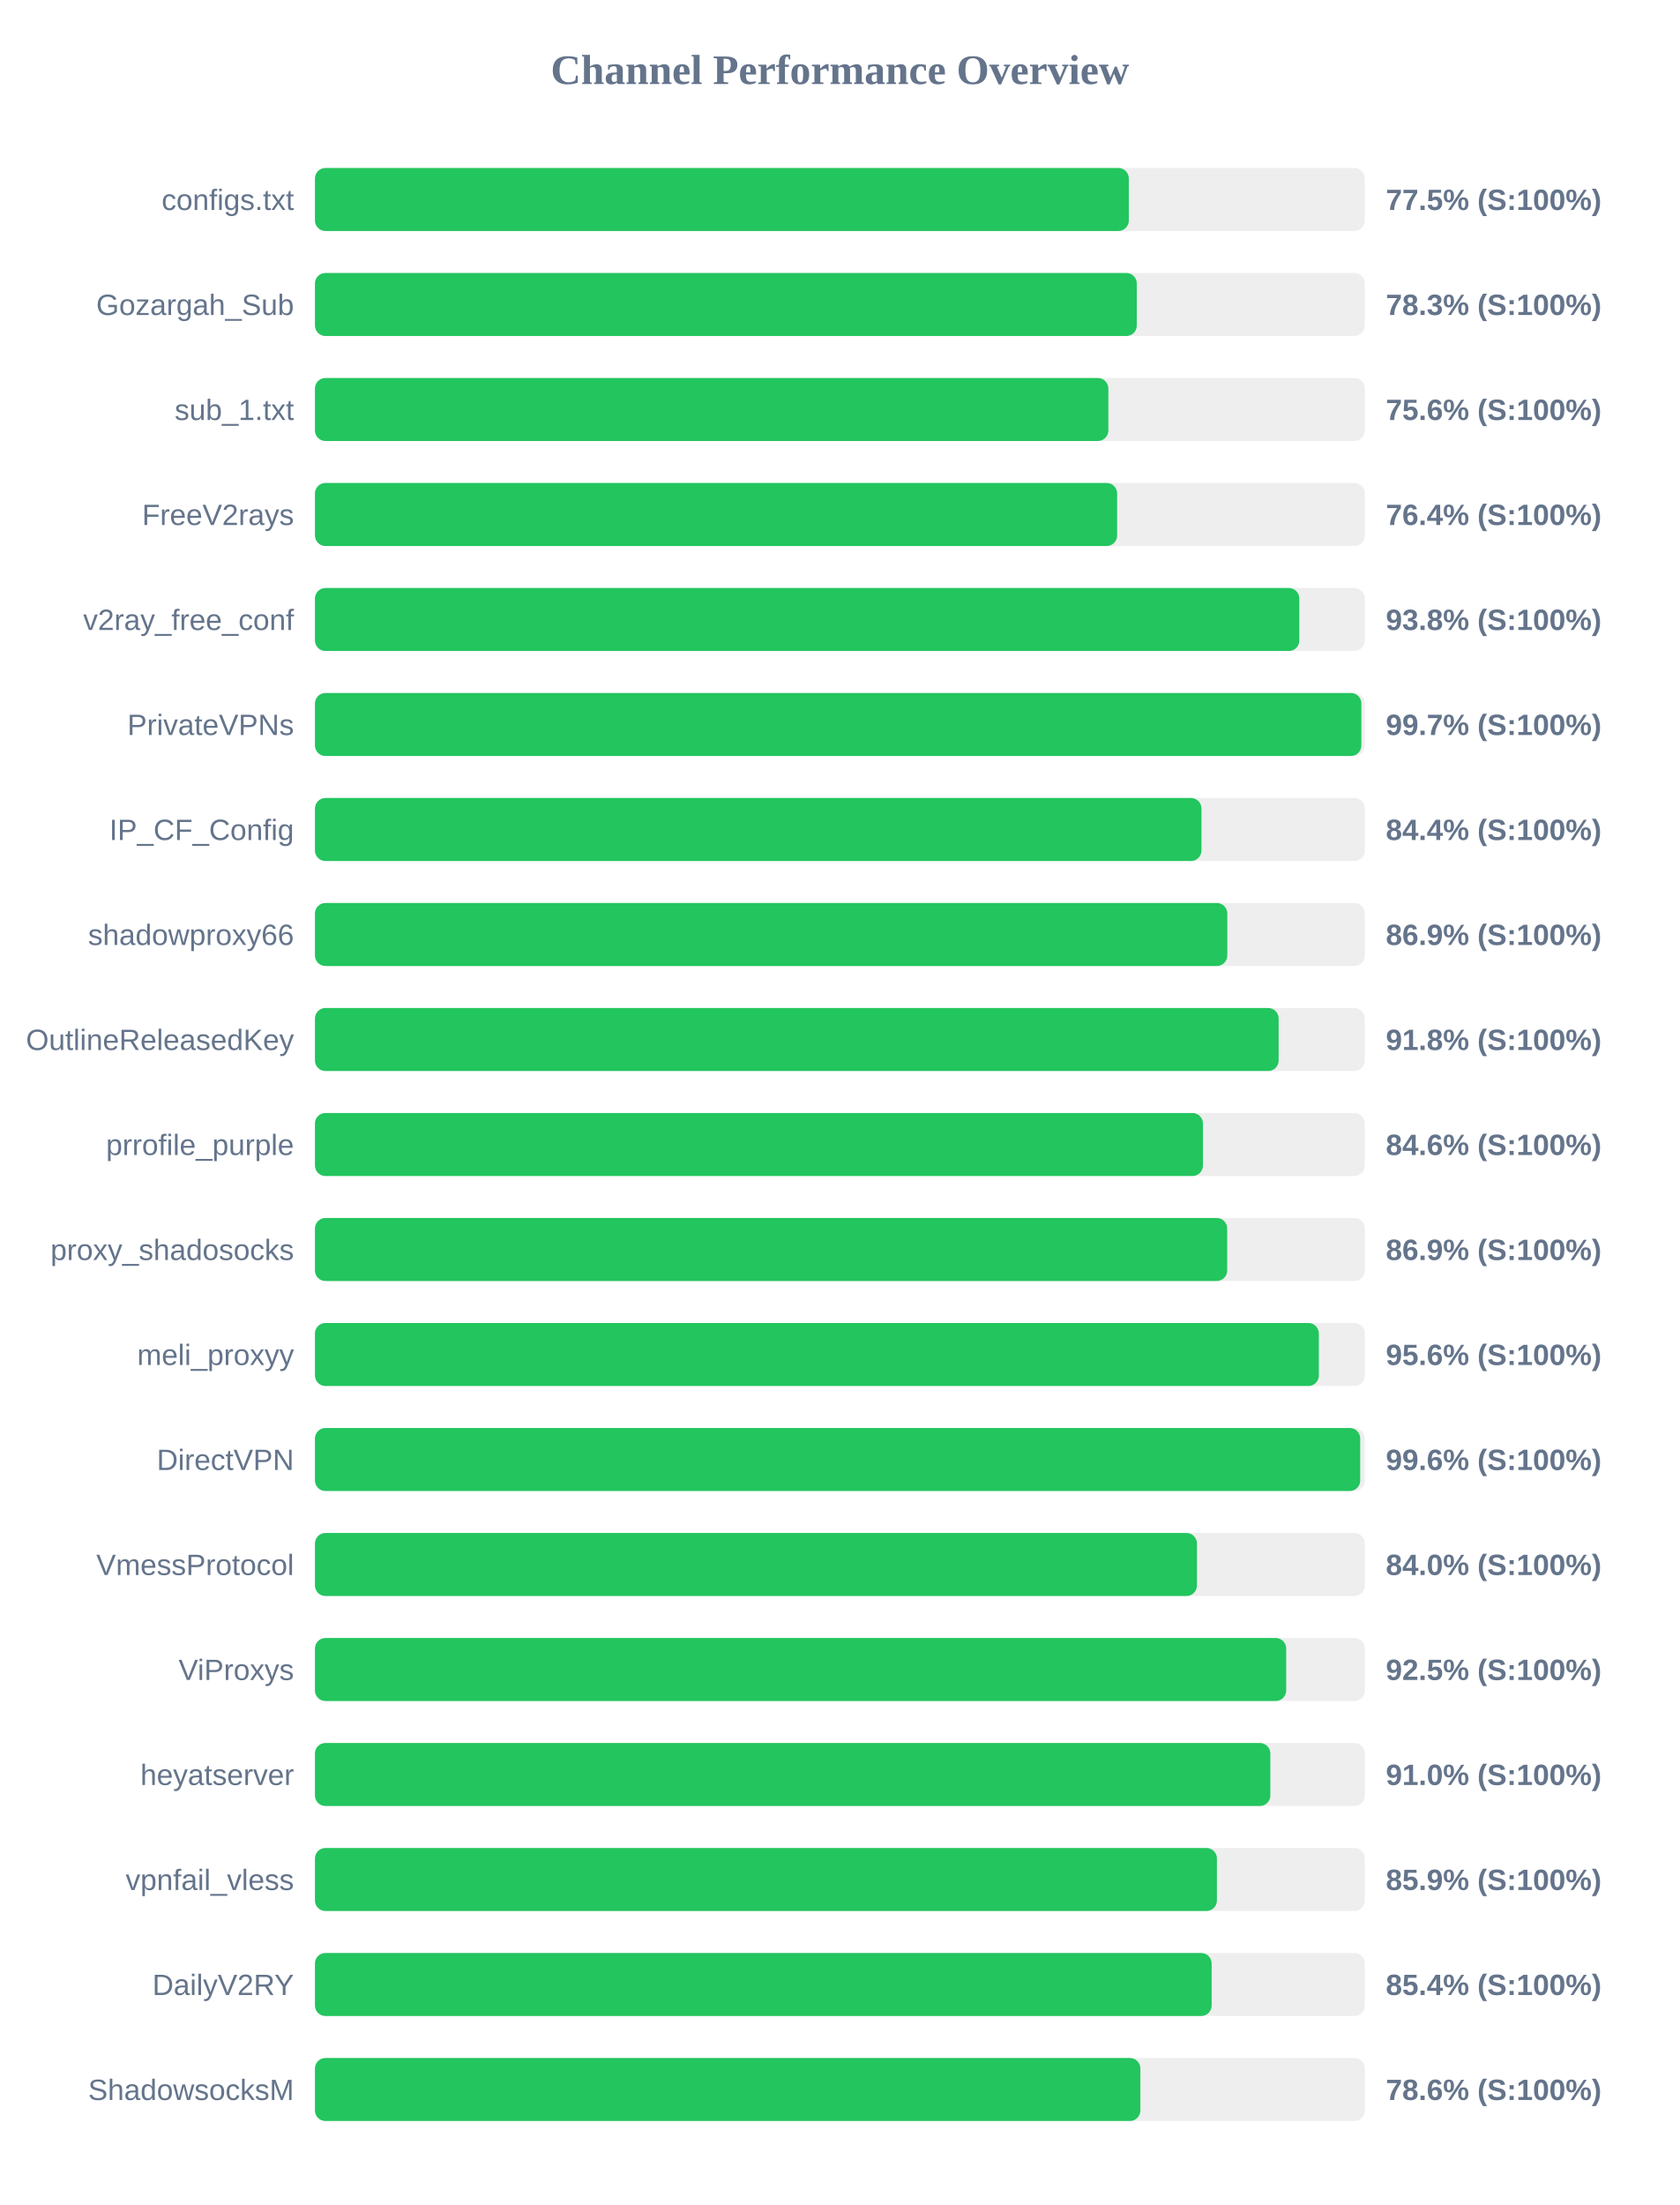
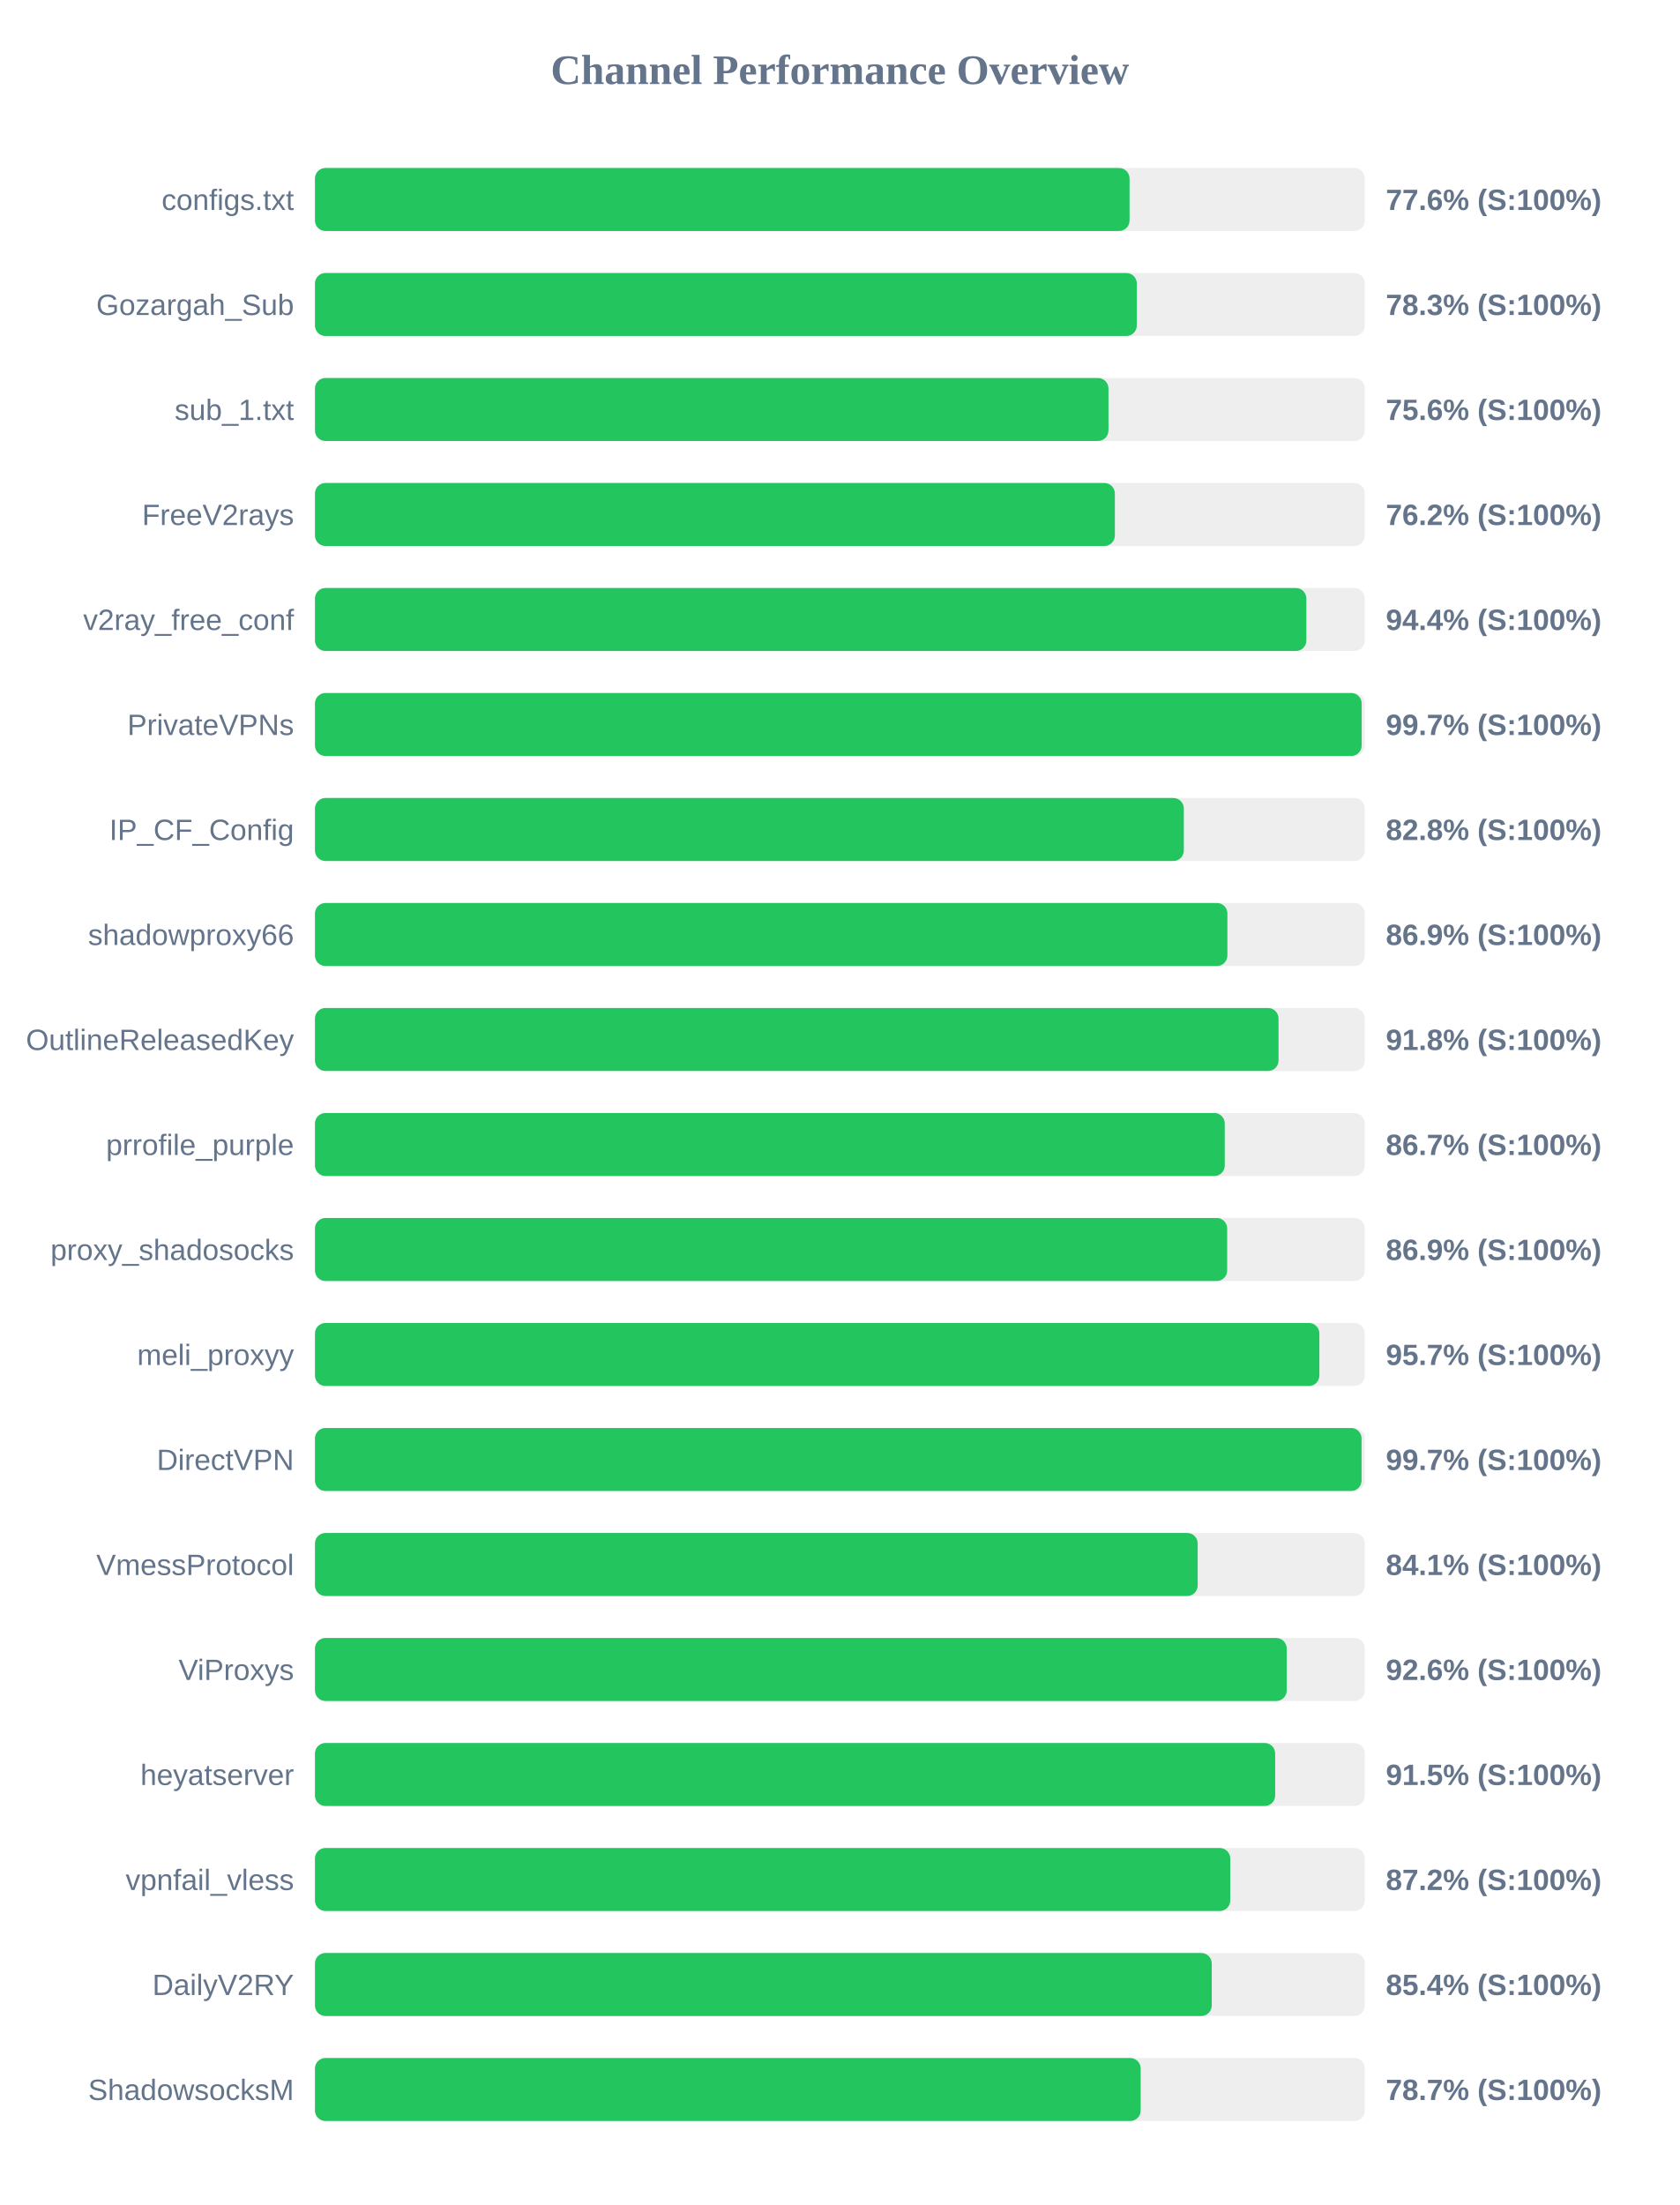
<svg xmlns="http://www.w3.org/2000/svg" width="800" height="1050" version="1.1">
  <style>
        .row { font: 14px Arial; fill: #64748b; }
        .score { font: bold 14px Arial; fill: #64748b; }
    </style>
  <text x="400" y="40" text-anchor="middle" font-size="20px" font-weight="bold" fill="#64748b">Channel Performance Overview</text>
  <rect x="150" y="80" width="500" height="30" fill="#eee" rx="5" />
-   <rect x="150" y="80" width="387.6" height="30" fill="#22c55e" rx="5" />
+   <rect x="150" y="80" width="387.95" height="30" fill="#22c55e" rx="5" />
  <text x="140" y="100" text-anchor="end" class="row">configs.txt</text>
-   <text x="660" y="100" text-anchor="start" class="score">77.5% (S:100%)</text>
+   <text x="660" y="100" text-anchor="start" class="score">77.6% (S:100%)</text>
  <rect x="150" y="130" width="500" height="30" fill="#eee" rx="5" />
  <rect x="150" y="130" width="391.4" height="30" fill="#22c55e" rx="5" />
  <text x="140" y="150" text-anchor="end" class="row">Gozargah_Sub</text>
  <text x="660" y="150" text-anchor="start" class="score">78.3% (S:100%)</text>
  <rect x="150" y="180" width="500" height="30" fill="#eee" rx="5" />
-   <rect x="150" y="180" width="377.85" height="30" fill="#22c55e" rx="5" />
+   <rect x="150" y="180" width="377.9" height="30" fill="#22c55e" rx="5" />
  <text x="140" y="200" text-anchor="end" class="row">sub_1.txt</text>
  <text x="660" y="200" text-anchor="start" class="score">75.6% (S:100%)</text>
  <rect x="150" y="230" width="500" height="30" fill="#eee" rx="5" />
-   <rect x="150" y="230" width="382.05" height="30" fill="#22c55e" rx="5" />
+   <rect x="150" y="230" width="380.95" height="30" fill="#22c55e" rx="5" />
  <text x="140" y="250" text-anchor="end" class="row">FreeV2rays</text>
-   <text x="660" y="250" text-anchor="start" class="score">76.4% (S:100%)</text>
+   <text x="660" y="250" text-anchor="start" class="score">76.2% (S:100%)</text>
  <rect x="150" y="280" width="500" height="30" fill="#eee" rx="5" />
-   <rect x="150" y="280" width="468.8" height="30" fill="#22c55e" rx="5" />
+   <rect x="150" y="280" width="472.15" height="30" fill="#22c55e" rx="5" />
  <text x="140" y="300" text-anchor="end" class="row">v2ray_free_conf</text>
-   <text x="660" y="300" text-anchor="start" class="score">93.8% (S:100%)</text>
+   <text x="660" y="300" text-anchor="start" class="score">94.4% (S:100%)</text>
  <rect x="150" y="330" width="500" height="30" fill="#eee" rx="5" />
-   <rect x="150" y="330" width="498.35" height="30" fill="#22c55e" rx="5" />
+   <rect x="150" y="330" width="498.5" height="30" fill="#22c55e" rx="5" />
  <text x="140" y="350" text-anchor="end" class="row">PrivateVPNs</text>
  <text x="660" y="350" text-anchor="start" class="score">99.7% (S:100%)</text>
  <rect x="150" y="380" width="500" height="30" fill="#eee" rx="5" />
-   <rect x="150" y="380" width="422.2" height="30" fill="#22c55e" rx="5" />
+   <rect x="150" y="380" width="413.8" height="30" fill="#22c55e" rx="5" />
  <text x="140" y="400" text-anchor="end" class="row">IP_CF_Config</text>
-   <text x="660" y="400" text-anchor="start" class="score">84.4% (S:100%)</text>
+   <text x="660" y="400" text-anchor="start" class="score">82.8% (S:100%)</text>
  <rect x="150" y="430" width="500" height="30" fill="#eee" rx="5" />
-   <rect x="150" y="430" width="434.5" height="30" fill="#22c55e" rx="5" />
+   <rect x="150" y="430" width="434.55" height="30" fill="#22c55e" rx="5" />
  <text x="140" y="450" text-anchor="end" class="row">shadowproxy66</text>
  <text x="660" y="450" text-anchor="start" class="score">86.9% (S:100%)</text>
  <rect x="150" y="480" width="500" height="30" fill="#eee" rx="5" />
-   <rect x="150" y="480" width="458.95" height="30" fill="#22c55e" rx="5" />
+   <rect x="150" y="480" width="458.9" height="30" fill="#22c55e" rx="5" />
  <text x="140" y="500" text-anchor="end" class="row">OutlineReleasedKey</text>
  <text x="660" y="500" text-anchor="start" class="score">91.8% (S:100%)</text>
  <rect x="150" y="530" width="500" height="30" fill="#eee" rx="5" />
-   <rect x="150" y="530" width="422.9" height="30" fill="#22c55e" rx="5" />
+   <rect x="150" y="530" width="433.3" height="30" fill="#22c55e" rx="5" />
  <text x="140" y="550" text-anchor="end" class="row">prrofile_purple</text>
-   <text x="660" y="550" text-anchor="start" class="score">84.6% (S:100%)</text>
+   <text x="660" y="550" text-anchor="start" class="score">86.7% (S:100%)</text>
  <rect x="150" y="580" width="500" height="30" fill="#eee" rx="5" />
  <rect x="150" y="580" width="434.45" height="30" fill="#22c55e" rx="5" />
  <text x="140" y="600" text-anchor="end" class="row">proxy_shadosocks</text>
  <text x="660" y="600" text-anchor="start" class="score">86.9% (S:100%)</text>
  <rect x="150" y="630" width="500" height="30" fill="#eee" rx="5" />
-   <rect x="150" y="630" width="478.1" height="30" fill="#22c55e" rx="5" />
+   <rect x="150" y="630" width="478.35" height="30" fill="#22c55e" rx="5" />
  <text x="140" y="650" text-anchor="end" class="row">meli_proxyy</text>
-   <text x="660" y="650" text-anchor="start" class="score">95.6% (S:100%)</text>
+   <text x="660" y="650" text-anchor="start" class="score">95.7% (S:100%)</text>
  <rect x="150" y="680" width="500" height="30" fill="#eee" rx="5" />
-   <rect x="150" y="680" width="497.8" height="30" fill="#22c55e" rx="5" />
+   <rect x="150" y="680" width="498.45" height="30" fill="#22c55e" rx="5" />
  <text x="140" y="700" text-anchor="end" class="row">DirectVPN</text>
-   <text x="660" y="700" text-anchor="start" class="score">99.6% (S:100%)</text>
+   <text x="660" y="700" text-anchor="start" class="score">99.7% (S:100%)</text>
  <rect x="150" y="730" width="500" height="30" fill="#eee" rx="5" />
-   <rect x="150" y="730" width="420.05" height="30" fill="#22c55e" rx="5" />
+   <rect x="150" y="730" width="420.4" height="30" fill="#22c55e" rx="5" />
  <text x="140" y="750" text-anchor="end" class="row">VmessProtocol</text>
-   <text x="660" y="750" text-anchor="start" class="score">84.0% (S:100%)</text>
+   <text x="660" y="750" text-anchor="start" class="score">84.1% (S:100%)</text>
  <rect x="150" y="780" width="500" height="30" fill="#eee" rx="5" />
-   <rect x="150" y="780" width="462.55" height="30" fill="#22c55e" rx="5" />
+   <rect x="150" y="780" width="462.8" height="30" fill="#22c55e" rx="5" />
  <text x="140" y="800" text-anchor="end" class="row">ViProxys</text>
-   <text x="660" y="800" text-anchor="start" class="score">92.5% (S:100%)</text>
+   <text x="660" y="800" text-anchor="start" class="score">92.6% (S:100%)</text>
  <rect x="150" y="830" width="500" height="30" fill="#eee" rx="5" />
-   <rect x="150" y="830" width="455.0" height="30" fill="#22c55e" rx="5" />
+   <rect x="150" y="830" width="457.3" height="30" fill="#22c55e" rx="5" />
  <text x="140" y="850" text-anchor="end" class="row">heyatserver</text>
-   <text x="660" y="850" text-anchor="start" class="score">91.0% (S:100%)</text>
+   <text x="660" y="850" text-anchor="start" class="score">91.5% (S:100%)</text>
  <rect x="150" y="880" width="500" height="30" fill="#eee" rx="5" />
-   <rect x="150" y="880" width="429.55" height="30" fill="#22c55e" rx="5" />
+   <rect x="150" y="880" width="435.9" height="30" fill="#22c55e" rx="5" />
  <text x="140" y="900" text-anchor="end" class="row">vpnfail_vless</text>
-   <text x="660" y="900" text-anchor="start" class="score">85.9% (S:100%)</text>
+   <text x="660" y="900" text-anchor="start" class="score">87.2% (S:100%)</text>
  <rect x="150" y="930" width="500" height="30" fill="#eee" rx="5" />
-   <rect x="150" y="930" width="427.05" height="30" fill="#22c55e" rx="5" />
+   <rect x="150" y="930" width="427.1" height="30" fill="#22c55e" rx="5" />
  <text x="140" y="950" text-anchor="end" class="row">DailyV2RY</text>
  <text x="660" y="950" text-anchor="start" class="score">85.4% (S:100%)</text>
  <rect x="150" y="980" width="500" height="30" fill="#eee" rx="5" />
-   <rect x="150" y="980" width="393.1" height="30" fill="#22c55e" rx="5" />
+   <rect x="150" y="980" width="393.25" height="30" fill="#22c55e" rx="5" />
  <text x="140" y="1000" text-anchor="end" class="row">ShadowsocksM</text>
-   <text x="660" y="1000" text-anchor="start" class="score">78.6% (S:100%)</text>
+   <text x="660" y="1000" text-anchor="start" class="score">78.7% (S:100%)</text>
</svg>
